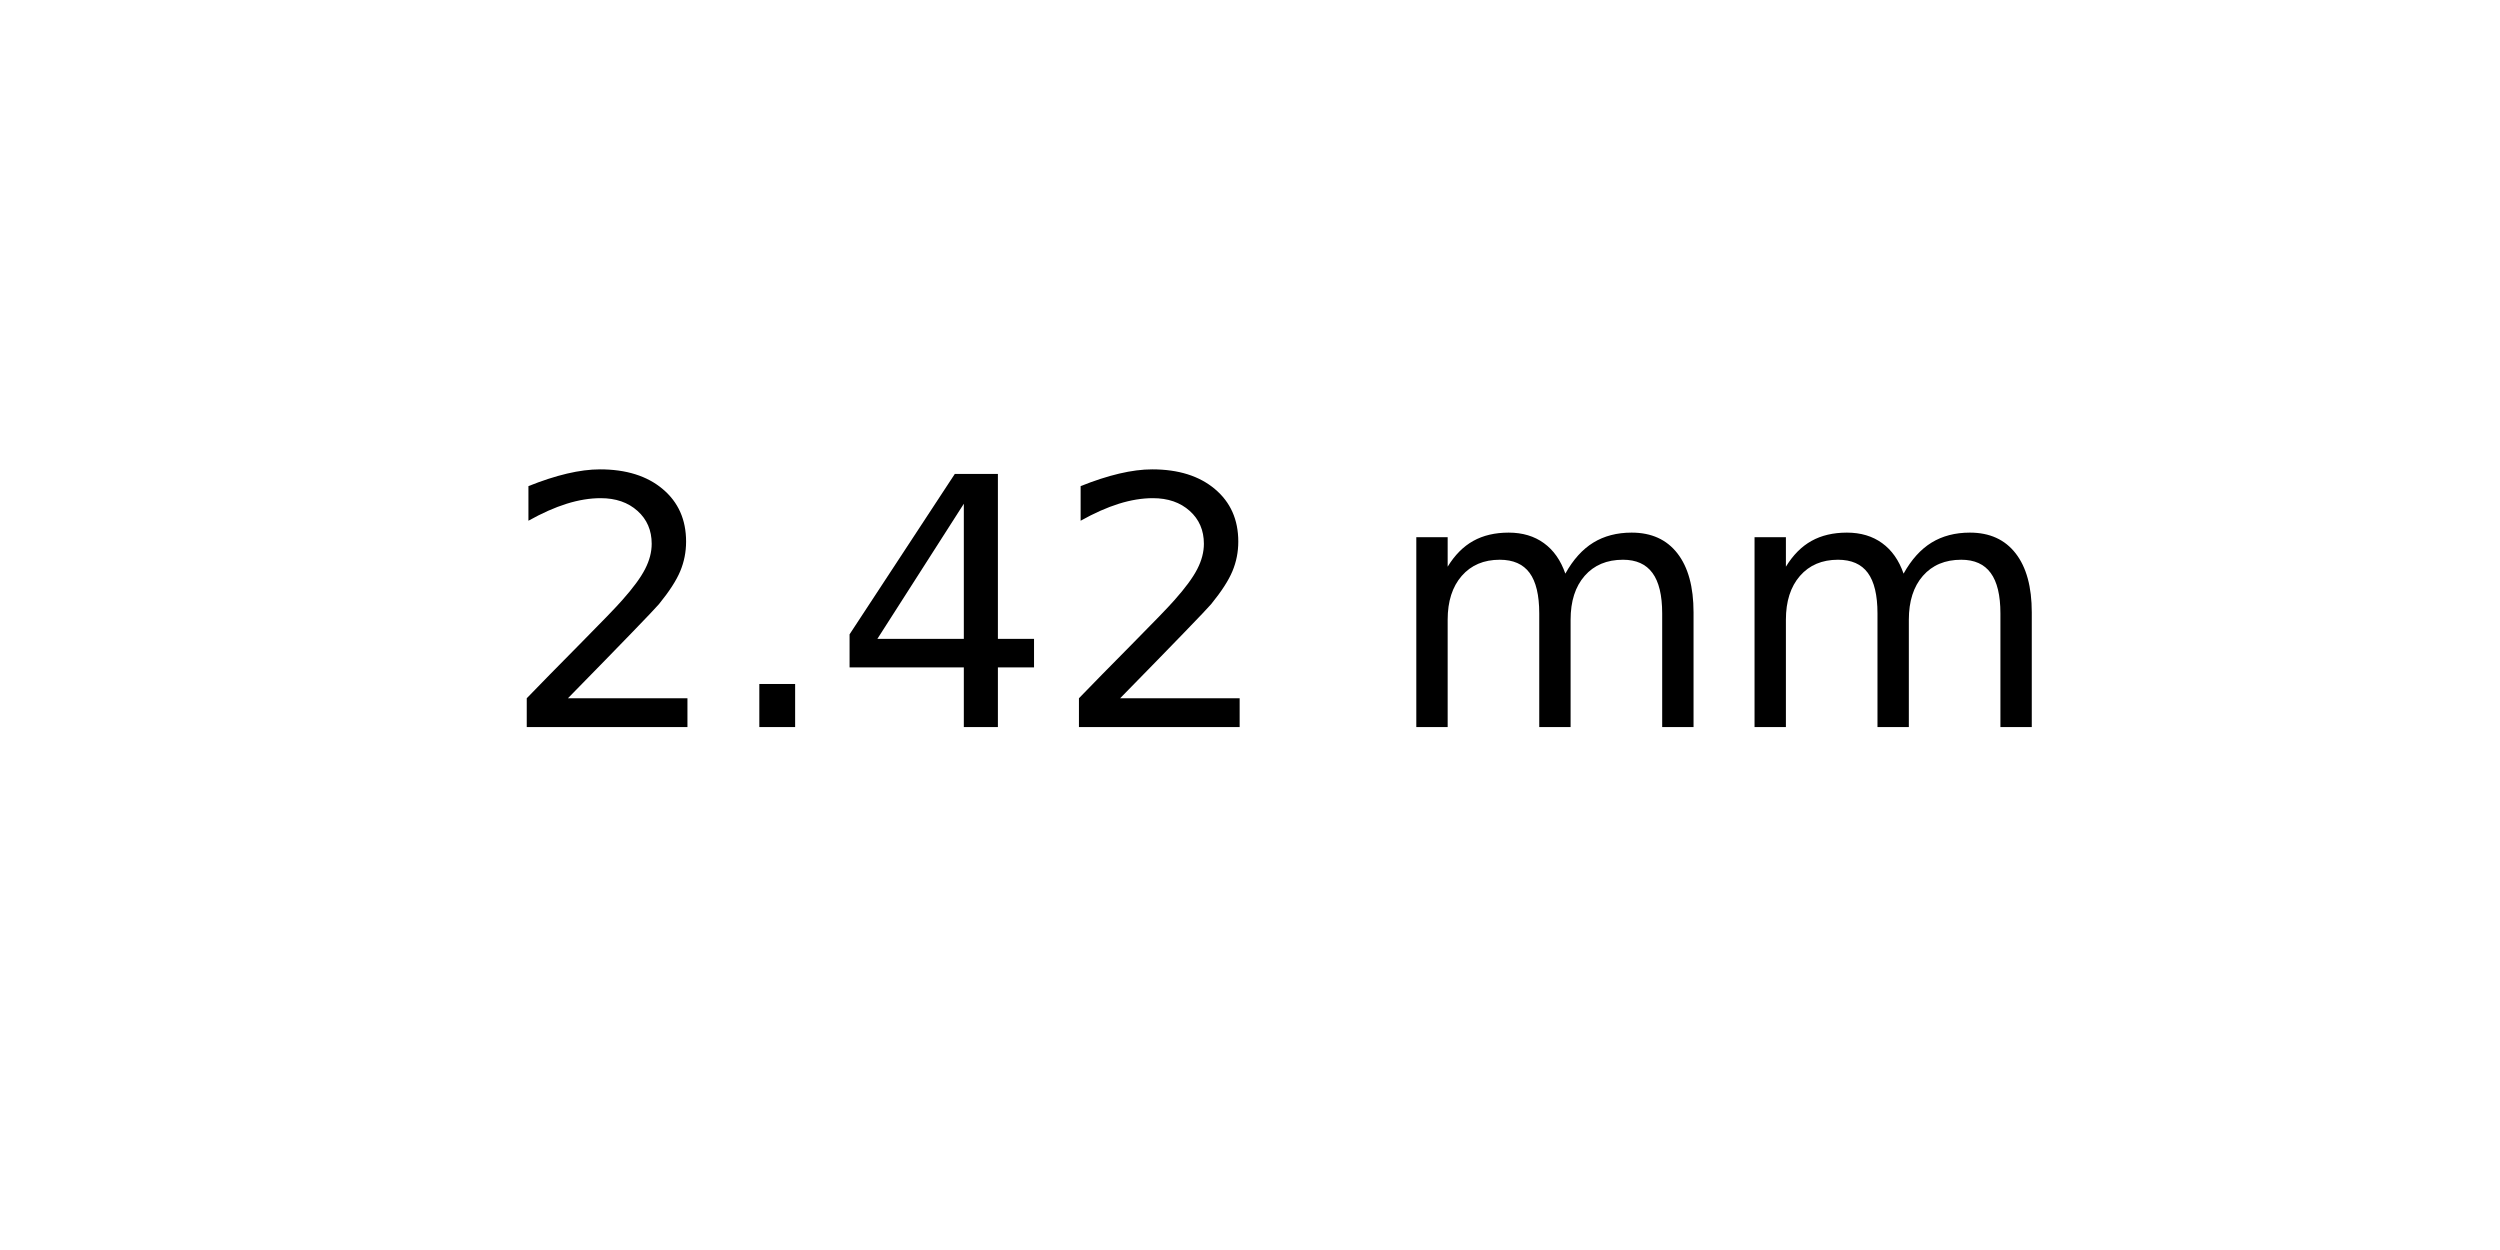
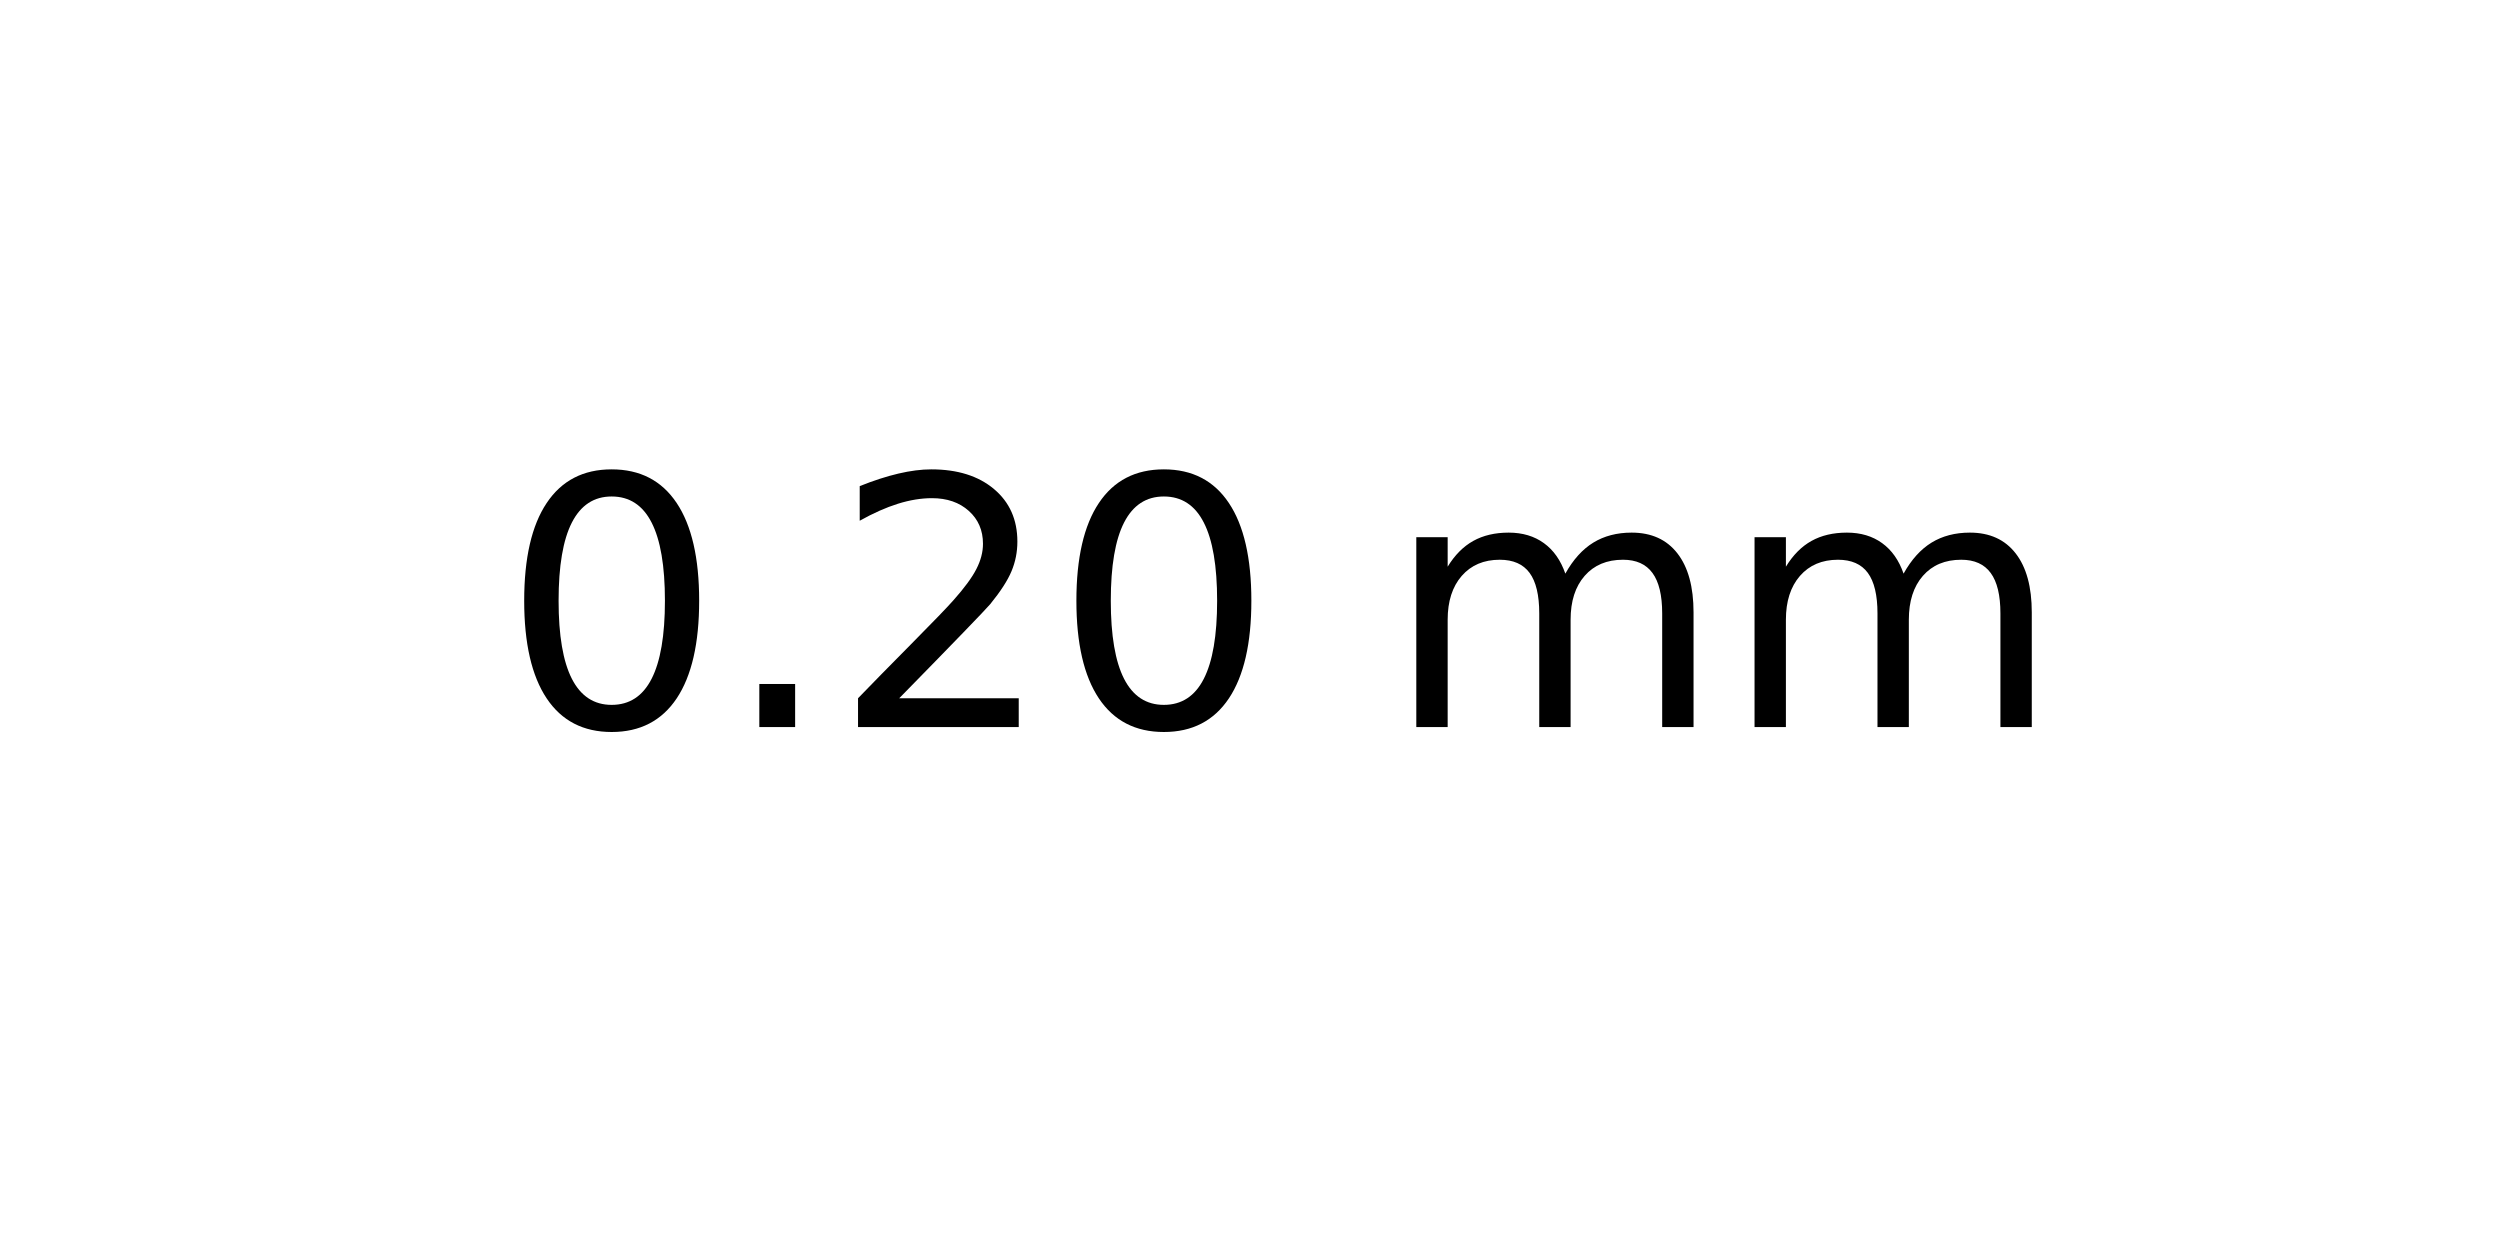
<svg xmlns="http://www.w3.org/2000/svg" xmlns:xlink="http://www.w3.org/1999/xlink" width="72pt" height="36pt" viewBox="0 0 72 36" version="1.1">
  <defs>
    <style type="text/css">*{stroke-linejoin: round; stroke-linecap: butt}</style>
  </defs>
  <g id="figure_1">
    <g id="axes_1">
      <g id="text_1">
        <g transform="translate(14.4375 20.93937) scale(0.1 -0.1)">
          <defs>
+             <path id="DejaVuSans-30" d="M 2034 4250  Q 1547 4250 1301 3770  Q 1056 3291 1056 2328  Q 1056 1369 1301 889  Q 1547 409 2034 409  Q 2525 409 2770 889  Q 3016 1369 3016 2328  Q 3016 3291 2770 3770  Q 2525 4250 2034 4250  z M 2034 4750  Q 2819 4750 3233 4129  Q 3647 3509 3647 2328  Q 3647 1150 3233 529  Q 2819 -91 2034 -91  Q 1250 -91 836 529  Q 422 1150 422 2328  Q 422 3509 836 4129  Q 1250 4750 2034 4750  z " transform="scale(0.015625)" />
+             <path id="DejaVuSans-2e" d="M 684 794  L 1344 794  L 1344 0  L 684 0  L 684 794  z " transform="scale(0.015625)" />
            <path id="DejaVuSans-32" d="M 1228 531  L 3431 531  L 3431 0  L 469 0  L 469 531  Q 828 903 1448 1529  Q 2069 2156 2228 2338  Q 2531 2678 2651 2914  Q 2772 3150 2772 3378  Q 2772 3750 2511 3984  Q 2250 4219 1831 4219  Q 1534 4219 1204 4116  Q 875 4013 500 3803  L 500 4441  Q 881 4594 1212 4672  Q 1544 4750 1819 4750  Q 2544 4750 2975 4387  Q 3406 4025 3406 3419  Q 3406 3131 3298 2873  Q 3191 2616 2906 2266  Q 2828 2175 2409 1742  Q 1991 1309 1228 531  z " transform="scale(0.015625)" />
-             <path id="DejaVuSans-2e" d="M 684 794  L 1344 794  L 1344 0  L 684 0  L 684 794  z " transform="scale(0.015625)" />
-             <path id="DejaVuSans-34" d="M 2419 4116  L 825 1625  L 2419 1625  L 2419 4116  z M 2253 4666  L 3047 4666  L 3047 1625  L 3713 1625  L 3713 1100  L 3047 1100  L 3047 0  L 2419 0  L 2419 1100  L 313 1100  L 313 1709  L 2253 4666  z " transform="scale(0.015625)" />
            <path id="DejaVuSans-20" transform="scale(0.015625)" />
            <path id="DejaVuSans-6d" d="M 3328 2828  Q 3544 3216 3844 3400  Q 4144 3584 4550 3584  Q 5097 3584 5394 3201  Q 5691 2819 5691 2113  L 5691 0  L 5113 0  L 5113 2094  Q 5113 2597 4934 2840  Q 4756 3084 4391 3084  Q 3944 3084 3684 2787  Q 3425 2491 3425 1978  L 3425 0  L 2847 0  L 2847 2094  Q 2847 2600 2669 2842  Q 2491 3084 2119 3084  Q 1678 3084 1418 2786  Q 1159 2488 1159 1978  L 1159 0  L 581 0  L 581 3500  L 1159 3500  L 1159 2956  Q 1356 3278 1631 3431  Q 1906 3584 2284 3584  Q 2666 3584 2933 3390  Q 3200 3197 3328 2828  z " transform="scale(0.015625)" />
          </defs>
-           <use xlink:href="#DejaVuSans-32" />
+           <use xlink:href="#DejaVuSans-30" />
          <use xlink:href="#DejaVuSans-2e" x="63.623" />
-           <use xlink:href="#DejaVuSans-34" x="95.41" />
-           <use xlink:href="#DejaVuSans-32" x="159.033" />
+           <use xlink:href="#DejaVuSans-32" x="95.41" />
+           <use xlink:href="#DejaVuSans-30" x="159.033" />
          <use xlink:href="#DejaVuSans-20" x="222.656" />
          <use xlink:href="#DejaVuSans-6d" x="254.443" />
          <use xlink:href="#DejaVuSans-6d" x="351.855" />
        </g>
      </g>
    </g>
  </g>
</svg>
